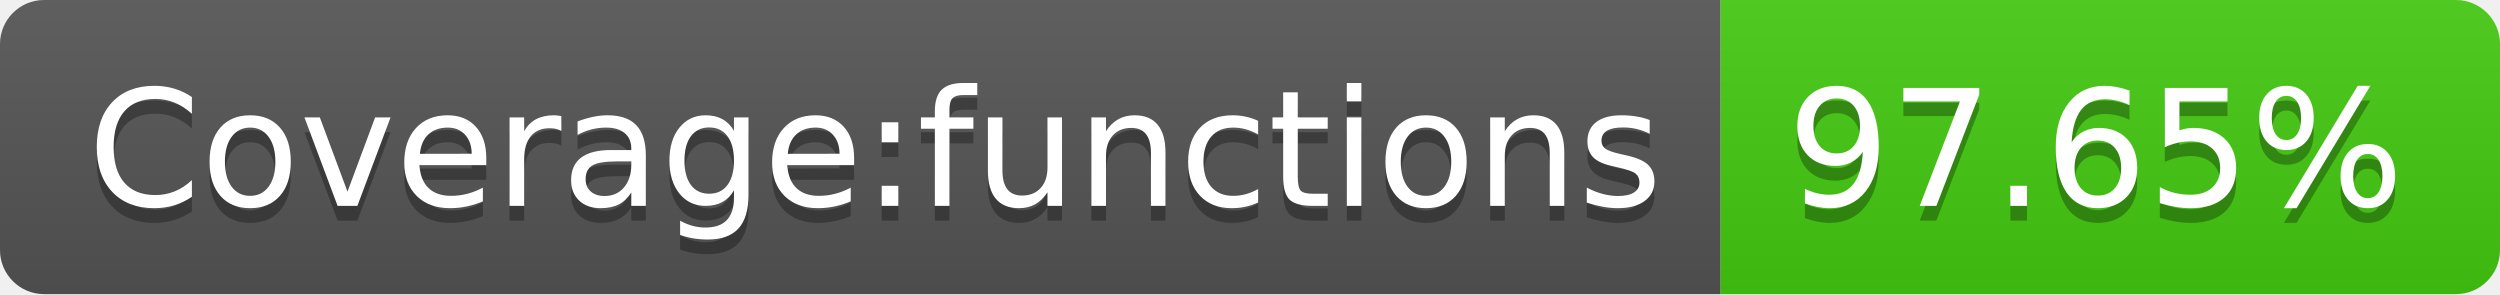
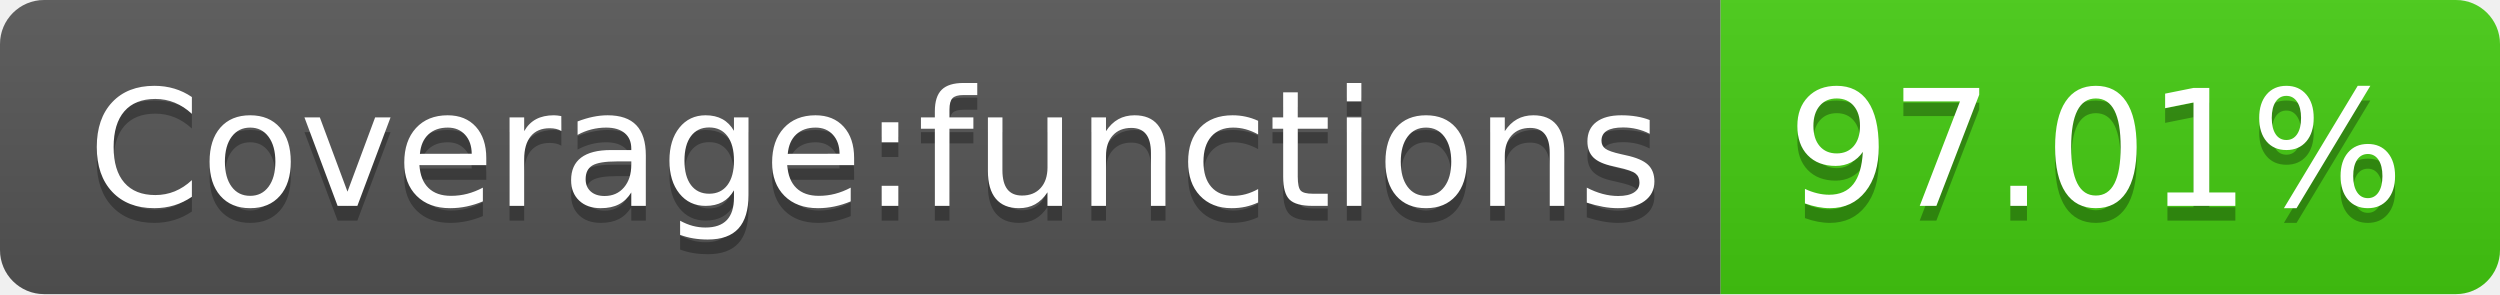
- <svg xmlns="http://www.w3.org/2000/svg" width="170" height="20" role="img" aria-label="Coverage:functions: 97.65%">
+ <svg xmlns="http://www.w3.org/2000/svg" width="170" height="20" role="img" aria-label="Coverage:functions: 97.01%">
  <linearGradient id="s" x2="0" y2="100%">
    <stop offset="0" stop-color="#bbb" stop-opacity=".1" />
    <stop offset="1" stop-opacity=".1" />
  </linearGradient>
  <clipPath id="r">
    <rect width="170" height="20" rx="3" fill="#fff" />
  </clipPath>
  <g clip-path="url(#r)">
    <rect width="117" height="20" fill="#555" />
    <rect x="117" width="53" height="20" fill="#4c1" />
    <rect width="170" height="20" fill="url(#s)" />
  </g>
  <g fill="#fff" text-anchor="middle" font-family="Verdana,Geneva,DejaVu Sans,sans-serif" text-rendering="geometricPrecision" font-size="110">
    <text aria-hidden="true" x="595" y="150" fill="#010101" fill-opacity=".3" transform="scale(.1)" textLength="1070">Coverage:functions</text>
    <text x="595" y="140" transform="scale(.1)" fill="#fff" textLength="1070">Coverage:functions</text>
-     <text aria-hidden="true" x="1425" y="150" fill="#010101" fill-opacity=".3" transform="scale(.1)" textLength="430">97.65%</text>
-     <text x="1425" y="140" transform="scale(.1)" fill="#fff" textLength="430">97.65%</text>
+     <text aria-hidden="true" x="1425" y="150" fill="#010101" fill-opacity=".3" transform="scale(.1)" textLength="430">97.01%</text>
+     <text x="1425" y="140" transform="scale(.1)" fill="#fff" textLength="430">97.01%</text>
  </g>
</svg>
